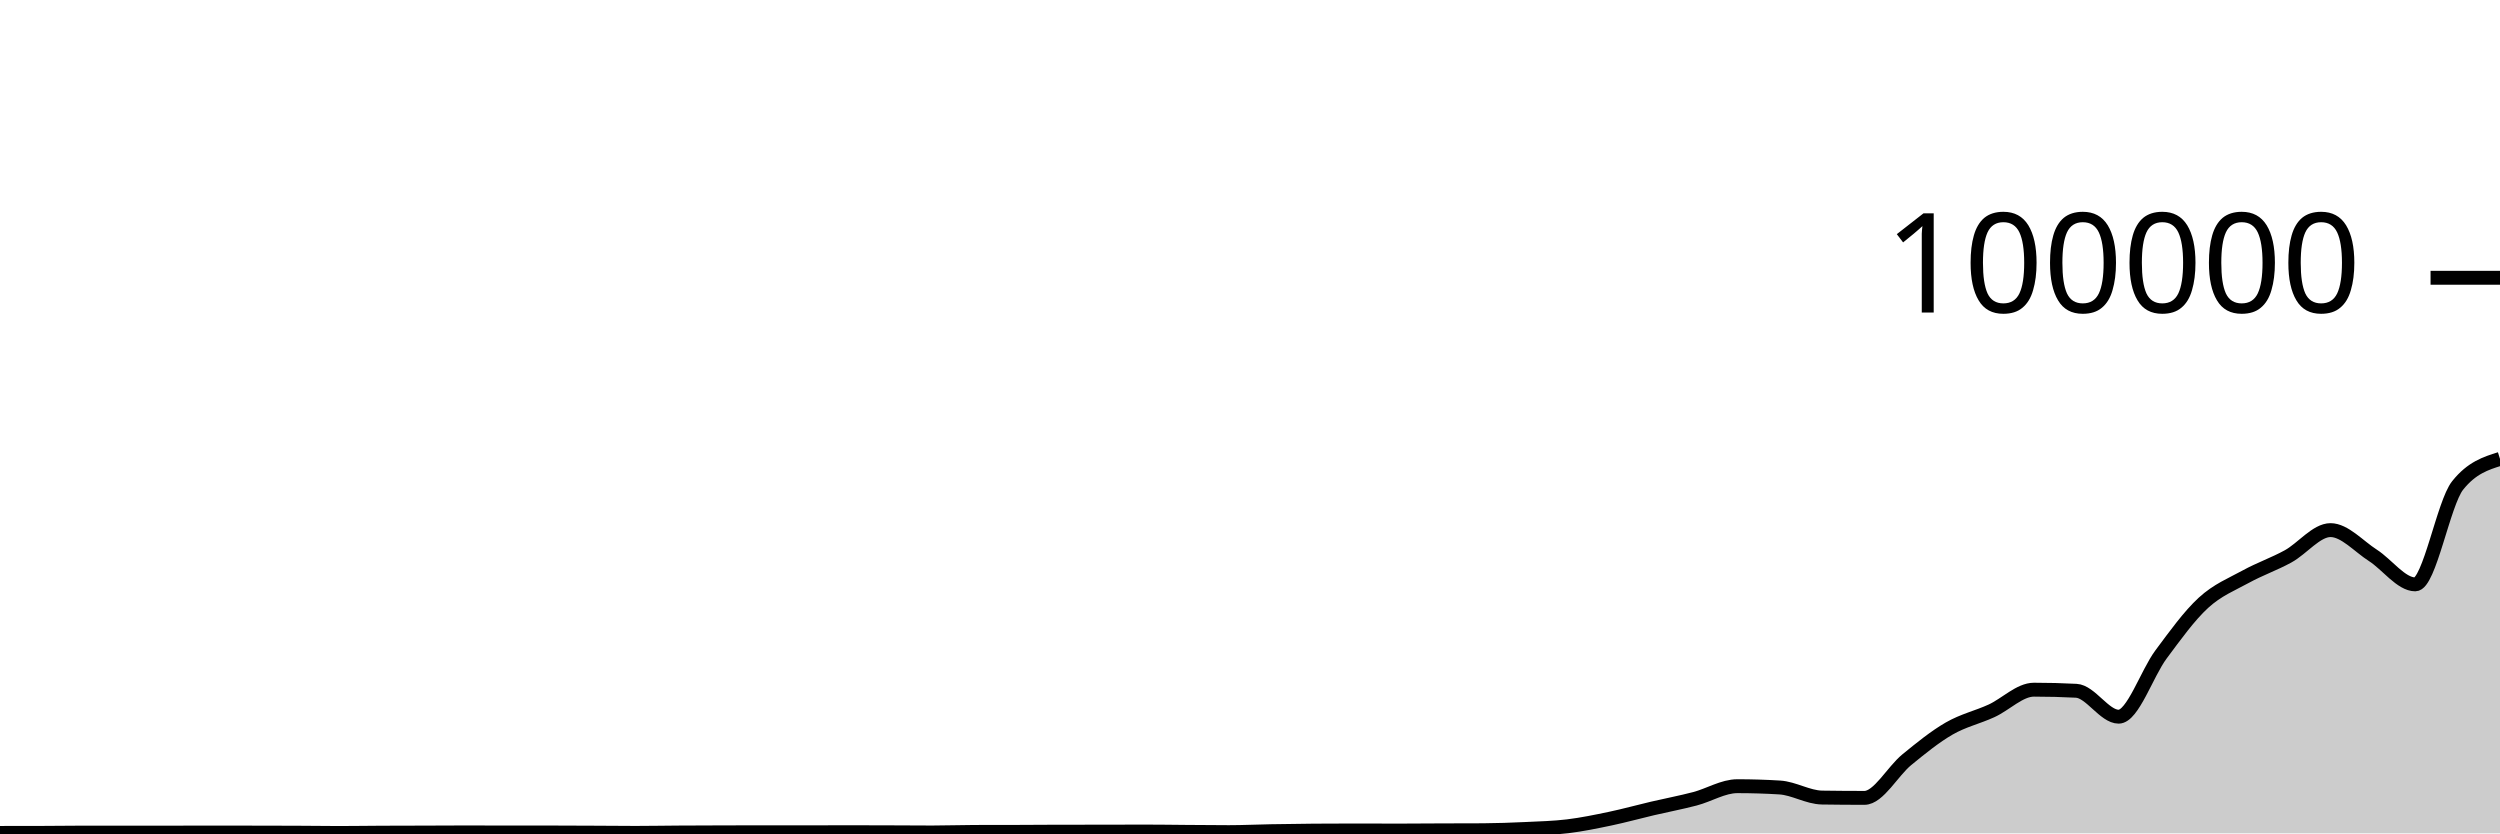
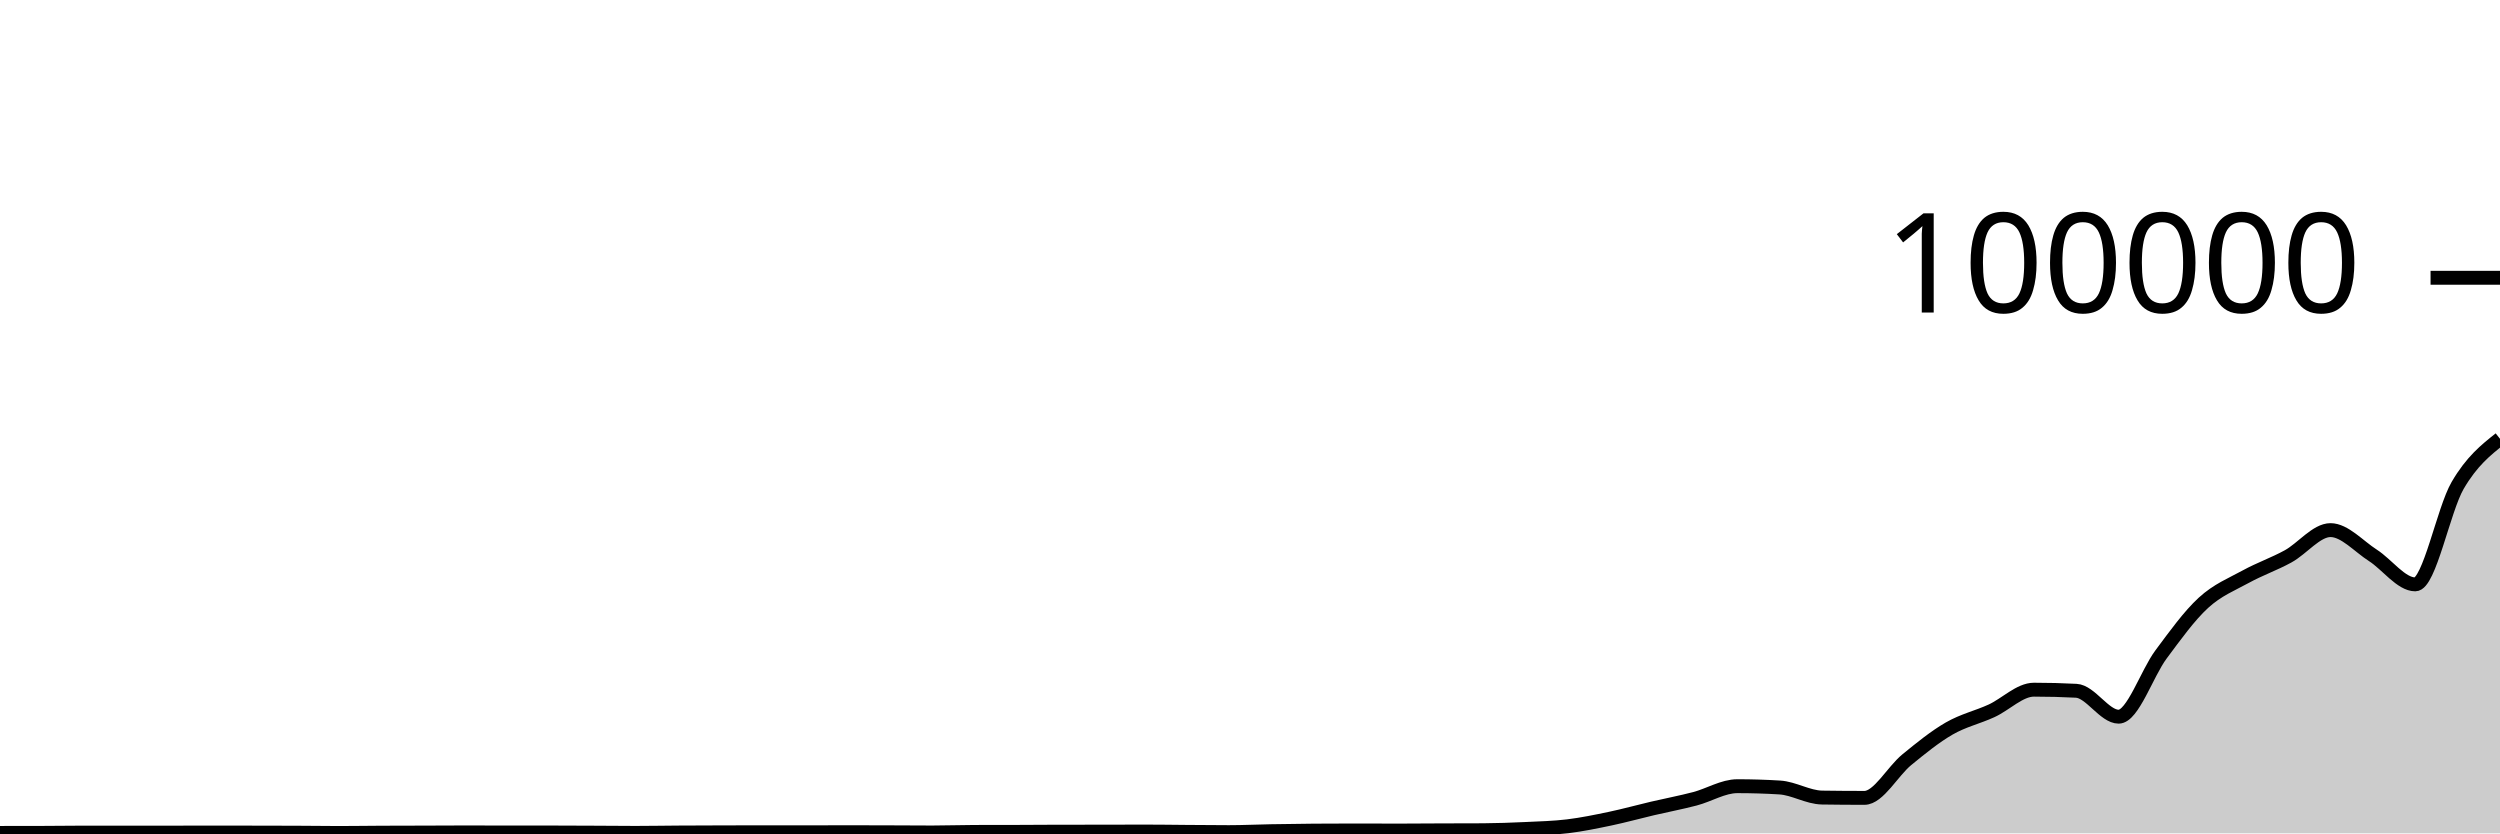
<svg xmlns="http://www.w3.org/2000/svg" viewBox="0 0 180 60">
  <g transform="translate(0,20)">
-     <path class="area" fill="rgba(0, 0, 0, 0.2)" d="M0,39.97C1.017,39.969,2.034,39.968,3.051,39.966C4.068,39.963,5.085,39.946,6.102,39.946C7.119,39.946,8.136,39.95,9.153,39.95C10.169,39.95,11.186,39.949,12.203,39.948C13.22,39.946,14.237,39.941,15.254,39.941C16.271,39.941,17.288,39.944,18.305,39.946C19.322,39.948,20.339,39.948,21.356,39.953C22.373,39.957,23.39,39.974,24.407,39.974C25.424,39.974,26.441,39.957,27.458,39.952C28.475,39.947,29.492,39.947,30.508,39.944C31.525,39.941,32.542,39.933,33.559,39.933C34.576,39.933,35.593,39.94,36.61,39.94C37.627,39.94,38.644,39.939,39.661,39.939C40.678,39.939,41.695,39.946,42.712,39.95C43.729,39.955,44.746,39.967,45.763,39.967C46.78,39.967,47.797,39.947,48.814,39.941C49.831,39.934,50.847,39.932,51.864,39.929C52.881,39.926,53.898,39.922,54.915,39.922C55.932,39.922,56.949,39.926,57.966,39.926C58.983,39.926,60,39.918,61.017,39.918C62.034,39.918,63.051,39.922,64.068,39.925C65.085,39.929,66.102,39.938,67.119,39.938C68.136,39.938,69.153,39.9,70.169,39.898C71.186,39.895,72.203,39.896,73.22,39.894C74.237,39.892,75.254,39.88,76.271,39.879C77.288,39.878,78.305,39.879,79.322,39.878C80.339,39.877,81.356,39.87,82.373,39.87C83.39,39.87,84.407,39.886,85.424,39.894C86.441,39.901,87.458,39.913,88.475,39.913C89.492,39.913,90.508,39.863,91.525,39.845C92.542,39.827,93.559,39.812,94.576,39.804C95.593,39.796,96.61,39.792,97.627,39.792C98.644,39.792,99.661,39.8,100.678,39.8C101.695,39.8,102.712,39.789,103.729,39.785C104.746,39.781,105.763,39.782,106.78,39.777C107.797,39.771,108.814,39.733,109.831,39.686C110.847,39.638,111.864,39.614,112.881,39.491C113.898,39.367,114.915,39.157,115.932,38.944C116.949,38.73,117.966,38.447,118.983,38.208C120,37.97,121.017,37.78,122.034,37.513C123.051,37.246,124.068,36.606,125.085,36.606C126.102,36.606,127.119,36.637,128.136,36.699C129.153,36.76,130.169,37.408,131.186,37.424C132.203,37.439,133.22,37.447,134.237,37.447C135.254,37.447,136.271,35.533,137.288,34.701C138.305,33.869,139.322,33.042,140.339,32.455C141.356,31.868,142.373,31.647,143.39,31.181C144.407,30.714,145.424,29.657,146.441,29.657C147.458,29.657,148.475,29.683,149.492,29.736C150.508,29.788,151.525,31.602,152.542,31.602C153.559,31.602,154.576,28.486,155.593,27.12C156.61,25.754,157.627,24.338,158.644,23.404C159.661,22.471,160.678,22.077,161.695,21.519C162.712,20.961,163.729,20.615,164.746,20.057C165.763,19.498,166.78,18.168,167.797,18.168C168.814,18.168,169.831,19.335,170.847,19.986C171.864,20.637,172.881,22.075,173.898,22.075C174.915,22.075,175.932,16.229,176.949,14.953C177.966,13.677,178.983,13.359,180,13.04L180,40C178.983,40,177.966,40,176.949,40C175.932,40,174.915,40,173.898,40C172.881,40,171.864,40,170.847,40C169.831,40,168.814,40,167.797,40C166.78,40,165.763,40,164.746,40C163.729,40,162.712,40,161.695,40C160.678,40,159.661,40,158.644,40C157.627,40,156.61,40,155.593,40C154.576,40,153.559,40,152.542,40C151.525,40,150.508,40,149.492,40C148.475,40,147.458,40,146.441,40C145.424,40,144.407,40,143.39,40C142.373,40,141.356,40,140.339,40C139.322,40,138.305,40,137.288,40C136.271,40,135.254,40,134.237,40C133.22,40,132.203,40,131.186,40C130.169,40,129.153,40,128.136,40C127.119,40,126.102,40,125.085,40C124.068,40,123.051,40,122.034,40C121.017,40,120,40,118.983,40C117.966,40,116.949,40,115.932,40C114.915,40,113.898,40,112.881,40C111.864,40,110.847,40,109.831,40C108.814,40,107.797,40,106.78,40C105.763,40,104.746,40,103.729,40C102.712,40,101.695,40,100.678,40C99.661,40,98.644,40,97.627,40C96.61,40,95.593,40,94.576,40C93.559,40,92.542,40,91.525,40C90.508,40,89.492,40,88.475,40C87.458,40,86.441,40,85.424,40C84.407,40,83.39,40,82.373,40C81.356,40,80.339,40,79.322,40C78.305,40,77.288,40,76.271,40C75.254,40,74.237,40,73.22,40C72.203,40,71.186,40,70.169,40C69.153,40,68.136,40,67.119,40C66.102,40,65.085,40,64.068,40C63.051,40,62.034,40,61.017,40C60,40,58.983,40,57.966,40C56.949,40,55.932,40,54.915,40C53.898,40,52.881,40,51.864,40C50.847,40,49.831,40,48.814,40C47.797,40,46.78,40,45.763,40C44.746,40,43.729,40,42.712,40C41.695,40,40.678,40,39.661,40C38.644,40,37.627,40,36.61,40C35.593,40,34.576,40,33.559,40C32.542,40,31.525,40,30.508,40C29.492,40,28.475,40,27.458,40C26.441,40,25.424,40,24.407,40C23.39,40,22.373,40,21.356,40C20.339,40,19.322,40,18.305,40C17.288,40,16.271,40,15.254,40C14.237,40,13.22,40,12.203,40C11.186,40,10.169,40,9.153,40C8.136,40,7.119,40,6.102,40C5.085,40,4.068,40,3.051,40C2.034,40,1.017,40,0,40Z" />
-     <path class="line" stroke="black" fill="none" d="M0,39.97C1.017,39.969,2.034,39.968,3.051,39.966C4.068,39.963,5.085,39.946,6.102,39.946C7.119,39.946,8.136,39.95,9.153,39.95C10.169,39.95,11.186,39.949,12.203,39.948C13.22,39.946,14.237,39.941,15.254,39.941C16.271,39.941,17.288,39.944,18.305,39.946C19.322,39.948,20.339,39.948,21.356,39.953C22.373,39.957,23.39,39.974,24.407,39.974C25.424,39.974,26.441,39.957,27.458,39.952C28.475,39.947,29.492,39.947,30.508,39.944C31.525,39.941,32.542,39.933,33.559,39.933C34.576,39.933,35.593,39.94,36.61,39.94C37.627,39.94,38.644,39.939,39.661,39.939C40.678,39.939,41.695,39.946,42.712,39.95C43.729,39.955,44.746,39.967,45.763,39.967C46.78,39.967,47.797,39.947,48.814,39.941C49.831,39.934,50.847,39.932,51.864,39.929C52.881,39.926,53.898,39.922,54.915,39.922C55.932,39.922,56.949,39.926,57.966,39.926C58.983,39.926,60,39.918,61.017,39.918C62.034,39.918,63.051,39.922,64.068,39.925C65.085,39.929,66.102,39.938,67.119,39.938C68.136,39.938,69.153,39.9,70.169,39.898C71.186,39.895,72.203,39.896,73.22,39.894C74.237,39.892,75.254,39.88,76.271,39.879C77.288,39.878,78.305,39.879,79.322,39.878C80.339,39.877,81.356,39.87,82.373,39.87C83.39,39.87,84.407,39.886,85.424,39.894C86.441,39.901,87.458,39.913,88.475,39.913C89.492,39.913,90.508,39.863,91.525,39.845C92.542,39.827,93.559,39.812,94.576,39.804C95.593,39.796,96.61,39.792,97.627,39.792C98.644,39.792,99.661,39.8,100.678,39.8C101.695,39.8,102.712,39.789,103.729,39.785C104.746,39.781,105.763,39.782,106.78,39.777C107.797,39.771,108.814,39.733,109.831,39.686C110.847,39.638,111.864,39.614,112.881,39.491C113.898,39.367,114.915,39.157,115.932,38.944C116.949,38.73,117.966,38.447,118.983,38.208C120,37.97,121.017,37.78,122.034,37.513C123.051,37.246,124.068,36.606,125.085,36.606C126.102,36.606,127.119,36.637,128.136,36.699C129.153,36.76,130.169,37.408,131.186,37.424C132.203,37.439,133.22,37.447,134.237,37.447C135.254,37.447,136.271,35.533,137.288,34.701C138.305,33.869,139.322,33.042,140.339,32.455C141.356,31.868,142.373,31.647,143.39,31.181C144.407,30.714,145.424,29.657,146.441,29.657C147.458,29.657,148.475,29.683,149.492,29.736C150.508,29.788,151.525,31.602,152.542,31.602C153.559,31.602,154.576,28.486,155.593,27.12C156.61,25.754,157.627,24.338,158.644,23.404C159.661,22.471,160.678,22.077,161.695,21.519C162.712,20.961,163.729,20.615,164.746,20.057C165.763,19.498,166.78,18.168,167.797,18.168C168.814,18.168,169.831,19.335,170.847,19.986C171.864,20.637,172.881,22.075,173.898,22.075C174.915,22.075,175.932,16.229,176.949,14.953C177.966,13.677,178.983,13.359,180,13.04" />
+     <path class="area" fill="rgba(0, 0, 0, 0.2)" d="M0,39.97C1.017,39.969,2.034,39.968,3.051,39.966C4.068,39.963,5.085,39.946,6.102,39.946C7.119,39.946,8.136,39.95,9.153,39.95C10.169,39.95,11.186,39.949,12.203,39.948C13.22,39.946,14.237,39.941,15.254,39.941C16.271,39.941,17.288,39.944,18.305,39.946C19.322,39.948,20.339,39.948,21.356,39.953C22.373,39.957,23.39,39.974,24.407,39.974C25.424,39.974,26.441,39.957,27.458,39.952C28.475,39.947,29.492,39.947,30.508,39.944C31.525,39.941,32.542,39.933,33.559,39.933C34.576,39.933,35.593,39.94,36.61,39.94C37.627,39.94,38.644,39.939,39.661,39.939C40.678,39.939,41.695,39.946,42.712,39.95C43.729,39.955,44.746,39.967,45.763,39.967C46.78,39.967,47.797,39.947,48.814,39.941C49.831,39.934,50.847,39.932,51.864,39.929C52.881,39.926,53.898,39.922,54.915,39.922C55.932,39.922,56.949,39.926,57.966,39.926C58.983,39.926,60,39.918,61.017,39.918C62.034,39.918,63.051,39.922,64.068,39.925C65.085,39.929,66.102,39.938,67.119,39.938C68.136,39.938,69.153,39.9,70.169,39.898C71.186,39.895,72.203,39.896,73.22,39.894C74.237,39.892,75.254,39.88,76.271,39.879C77.288,39.878,78.305,39.879,79.322,39.878C80.339,39.877,81.356,39.87,82.373,39.87C83.39,39.87,84.407,39.886,85.424,39.894C86.441,39.901,87.458,39.913,88.475,39.913C89.492,39.913,90.508,39.863,91.525,39.845C92.542,39.827,93.559,39.812,94.576,39.804C95.593,39.796,96.61,39.792,97.627,39.792C98.644,39.792,99.661,39.8,100.678,39.8C101.695,39.8,102.712,39.789,103.729,39.785C104.746,39.781,105.763,39.782,106.78,39.777C107.797,39.771,108.814,39.733,109.831,39.686C110.847,39.638,111.864,39.614,112.881,39.491C113.898,39.367,114.915,39.157,115.932,38.944C116.949,38.73,117.966,38.447,118.983,38.208C120,37.97,121.017,37.78,122.034,37.513C123.051,37.246,124.068,36.606,125.085,36.606C126.102,36.606,127.119,36.637,128.136,36.699C129.153,36.76,130.169,37.408,131.186,37.424C132.203,37.439,133.22,37.447,134.237,37.447C135.254,37.447,136.271,35.533,137.288,34.701C138.305,33.869,139.322,33.042,140.339,32.455C141.356,31.868,142.373,31.647,143.39,31.181C144.407,30.714,145.424,29.657,146.441,29.657C147.458,29.657,148.475,29.683,149.492,29.736C150.508,29.788,151.525,31.602,152.542,31.602C153.559,31.602,154.576,28.486,155.593,27.12C156.61,25.754,157.627,24.338,158.644,23.404C159.661,22.471,160.678,22.077,161.695,21.519C162.712,20.961,163.729,20.615,164.746,20.057C165.763,19.498,166.78,18.168,167.797,18.168C168.814,18.168,169.831,19.335,170.847,19.986C171.864,20.637,172.881,22.075,173.898,22.075C174.915,22.075,175.932,16.7,176.949,14.953C177.966,13.206,178.983,12.4,180,11.594L180,40C178.983,40,177.966,40,176.949,40C175.932,40,174.915,40,173.898,40C172.881,40,171.864,40,170.847,40C169.831,40,168.814,40,167.797,40C166.78,40,165.763,40,164.746,40C163.729,40,162.712,40,161.695,40C160.678,40,159.661,40,158.644,40C157.627,40,156.61,40,155.593,40C154.576,40,153.559,40,152.542,40C151.525,40,150.508,40,149.492,40C148.475,40,147.458,40,146.441,40C145.424,40,144.407,40,143.39,40C142.373,40,141.356,40,140.339,40C139.322,40,138.305,40,137.288,40C136.271,40,135.254,40,134.237,40C133.22,40,132.203,40,131.186,40C130.169,40,129.153,40,128.136,40C127.119,40,126.102,40,125.085,40C124.068,40,123.051,40,122.034,40C121.017,40,120,40,118.983,40C117.966,40,116.949,40,115.932,40C114.915,40,113.898,40,112.881,40C111.864,40,110.847,40,109.831,40C108.814,40,107.797,40,106.78,40C105.763,40,104.746,40,103.729,40C102.712,40,101.695,40,100.678,40C99.661,40,98.644,40,97.627,40C96.61,40,95.593,40,94.576,40C93.559,40,92.542,40,91.525,40C90.508,40,89.492,40,88.475,40C87.458,40,86.441,40,85.424,40C84.407,40,83.39,40,82.373,40C81.356,40,80.339,40,79.322,40C78.305,40,77.288,40,76.271,40C75.254,40,74.237,40,73.22,40C72.203,40,71.186,40,70.169,40C69.153,40,68.136,40,67.119,40C66.102,40,65.085,40,64.068,40C63.051,40,62.034,40,61.017,40C60,40,58.983,40,57.966,40C56.949,40,55.932,40,54.915,40C53.898,40,52.881,40,51.864,40C50.847,40,49.831,40,48.814,40C47.797,40,46.78,40,45.763,40C44.746,40,43.729,40,42.712,40C41.695,40,40.678,40,39.661,40C38.644,40,37.627,40,36.61,40C35.593,40,34.576,40,33.559,40C32.542,40,31.525,40,30.508,40C29.492,40,28.475,40,27.458,40C26.441,40,25.424,40,24.407,40C23.39,40,22.373,40,21.356,40C20.339,40,19.322,40,18.305,40C17.288,40,16.271,40,15.254,40C14.237,40,13.22,40,12.203,40C11.186,40,10.169,40,9.153,40C8.136,40,7.119,40,6.102,40C5.085,40,4.068,40,3.051,40C2.034,40,1.017,40,0,40Z" />
+     <path class="line" stroke="black" fill="none" d="M0,39.97C1.017,39.969,2.034,39.968,3.051,39.966C4.068,39.963,5.085,39.946,6.102,39.946C7.119,39.946,8.136,39.95,9.153,39.95C10.169,39.95,11.186,39.949,12.203,39.948C13.22,39.946,14.237,39.941,15.254,39.941C16.271,39.941,17.288,39.944,18.305,39.946C19.322,39.948,20.339,39.948,21.356,39.953C22.373,39.957,23.39,39.974,24.407,39.974C25.424,39.974,26.441,39.957,27.458,39.952C28.475,39.947,29.492,39.947,30.508,39.944C31.525,39.941,32.542,39.933,33.559,39.933C34.576,39.933,35.593,39.94,36.61,39.94C37.627,39.94,38.644,39.939,39.661,39.939C40.678,39.939,41.695,39.946,42.712,39.95C43.729,39.955,44.746,39.967,45.763,39.967C46.78,39.967,47.797,39.947,48.814,39.941C49.831,39.934,50.847,39.932,51.864,39.929C52.881,39.926,53.898,39.922,54.915,39.922C55.932,39.922,56.949,39.926,57.966,39.926C58.983,39.926,60,39.918,61.017,39.918C62.034,39.918,63.051,39.922,64.068,39.925C65.085,39.929,66.102,39.938,67.119,39.938C68.136,39.938,69.153,39.9,70.169,39.898C71.186,39.895,72.203,39.896,73.22,39.894C74.237,39.892,75.254,39.88,76.271,39.879C77.288,39.878,78.305,39.879,79.322,39.878C80.339,39.877,81.356,39.87,82.373,39.87C83.39,39.87,84.407,39.886,85.424,39.894C86.441,39.901,87.458,39.913,88.475,39.913C89.492,39.913,90.508,39.863,91.525,39.845C92.542,39.827,93.559,39.812,94.576,39.804C95.593,39.796,96.61,39.792,97.627,39.792C98.644,39.792,99.661,39.8,100.678,39.8C101.695,39.8,102.712,39.789,103.729,39.785C104.746,39.781,105.763,39.782,106.78,39.777C107.797,39.771,108.814,39.733,109.831,39.686C110.847,39.638,111.864,39.614,112.881,39.491C113.898,39.367,114.915,39.157,115.932,38.944C116.949,38.73,117.966,38.447,118.983,38.208C120,37.97,121.017,37.78,122.034,37.513C123.051,37.246,124.068,36.606,125.085,36.606C126.102,36.606,127.119,36.637,128.136,36.699C129.153,36.76,130.169,37.408,131.186,37.424C132.203,37.439,133.22,37.447,134.237,37.447C135.254,37.447,136.271,35.533,137.288,34.701C138.305,33.869,139.322,33.042,140.339,32.455C141.356,31.868,142.373,31.647,143.39,31.181C144.407,30.714,145.424,29.657,146.441,29.657C147.458,29.657,148.475,29.683,149.492,29.736C150.508,29.788,151.525,31.602,152.542,31.602C153.559,31.602,154.576,28.486,155.593,27.12C156.61,25.754,157.627,24.338,158.644,23.404C159.661,22.471,160.678,22.077,161.695,21.519C162.712,20.961,163.729,20.615,164.746,20.057C165.763,19.498,166.78,18.168,167.797,18.168C168.814,18.168,169.831,19.335,170.847,19.986C171.864,20.637,172.881,22.075,173.898,22.075C174.915,22.075,175.932,16.7,176.949,14.953C177.966,13.206,178.983,12.4,180,11.594" />
    <path class="axis-ceiling" stroke-width="1" stroke="black" fill="none" d="M175,0L180,0" />
    <text class="axis-ceiling-label" font-family="sans-serif" text-anchor="end" font-size="10px" x="170" y="2.5">100000</text>
  </g>
</svg>
